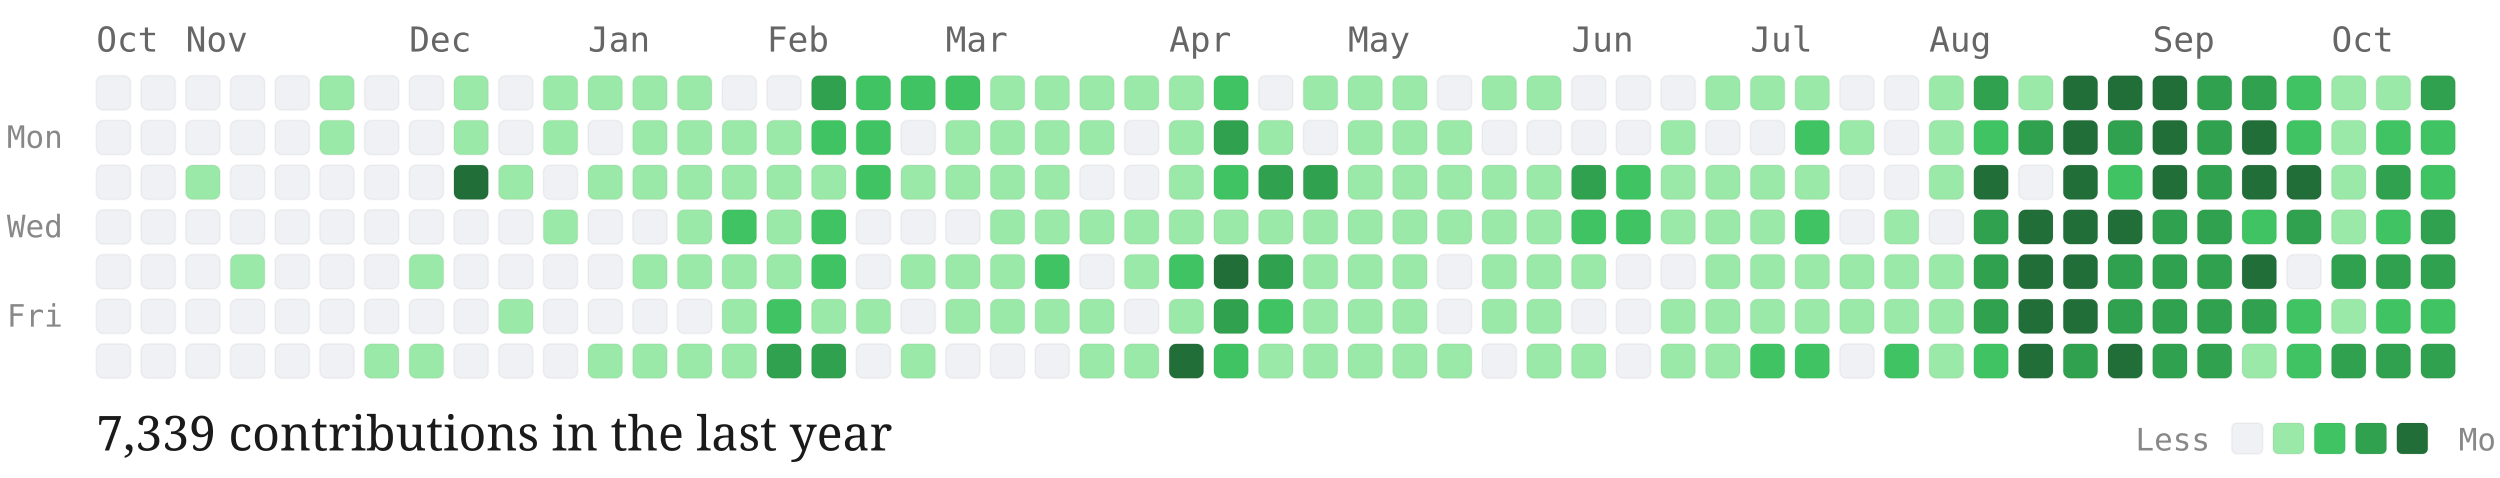
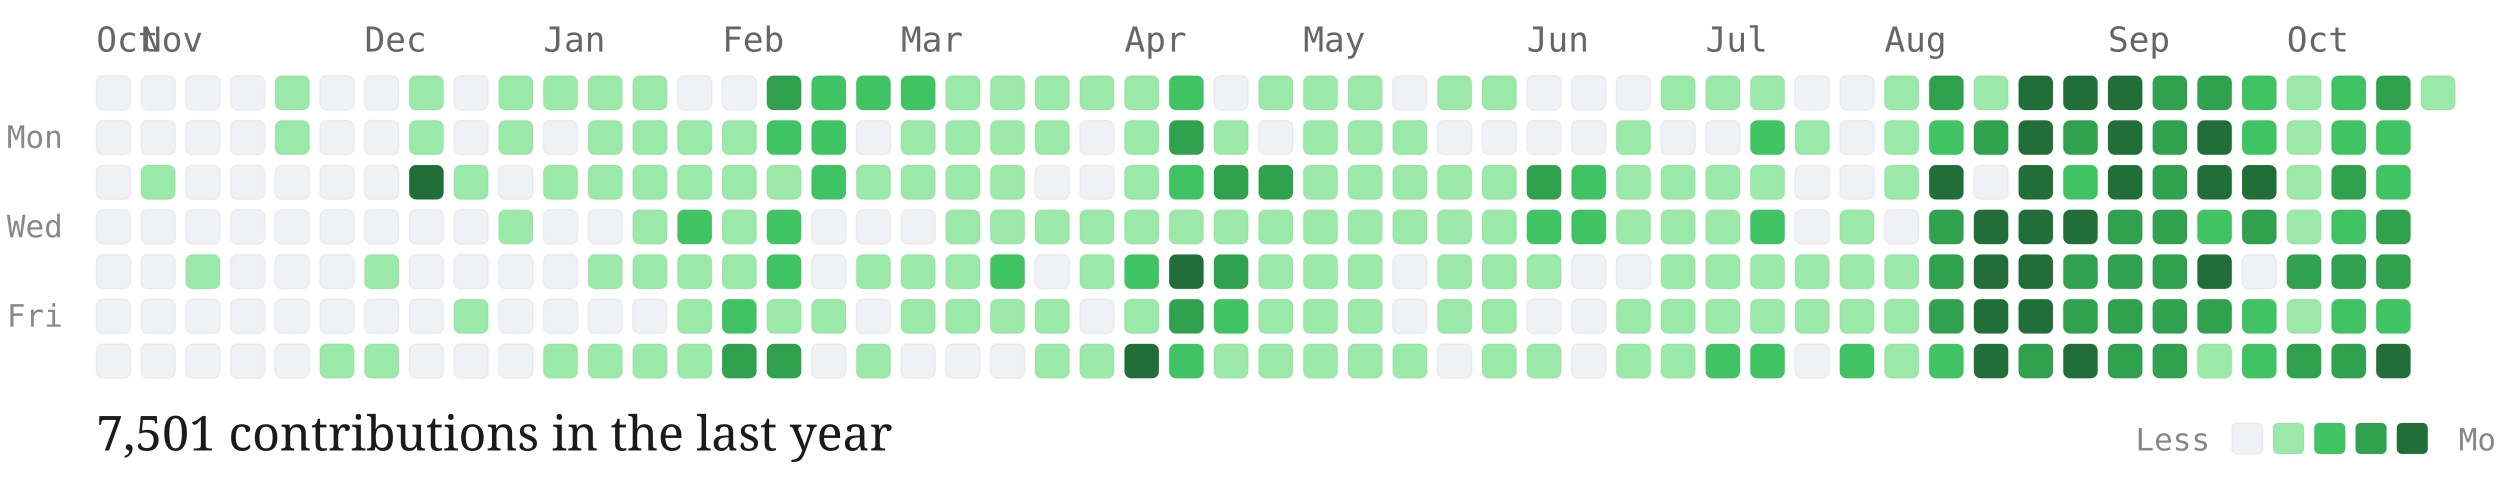
<svg xmlns="http://www.w3.org/2000/svg" viewBox="0 0 727 139" width="100%" height="auto" class="github-chart">
  <style>
  .month-label { font-family: "Source Code Pro", monospace; font-size: 10px; fill: #666; }
  .day-label { font-family: "Source Code Pro", monospace; font-size: 9px; fill: #888; }
  .stat-label { font-family: "EB Garamond", serif; font-size: 14px; fill: #1a1a1a; }
  .legend-label { font-family: "Source Code Pro", monospace; font-size: 9px; fill: #888; }
  .day-cell { rx: 2px; ry: 2px; stroke: rgba(0,0,0,0.04); stroke-width: 0.5px; transition: opacity 0.15s ease; }
  .day-cell:hover { opacity: 0.8; stroke: #1a1a1a; stroke-width: 1px; }
</style>
  <text x="2" y="43" class="day-label">Mon</text>
  <text x="2" y="69" class="day-label">Wed</text>
  <text x="2" y="95" class="day-label">Fri</text>
  <text x="28" y="15" class="month-label">Oct</text>
  <rect class="day-cell" x="28" y="22" width="10" height="10" fill="#eff1f5">
    </rect>
  <rect class="day-cell" x="28" y="35" width="10" height="10" fill="#eff1f5">
    </rect>
  <rect class="day-cell" x="28" y="48" width="10" height="10" fill="#eff1f5">
    </rect>
  <rect class="day-cell" x="28" y="61" width="10" height="10" fill="#eff1f5">
    </rect>
  <rect class="day-cell" x="28" y="74" width="10" height="10" fill="#eff1f5">
    </rect>
  <rect class="day-cell" x="28" y="87" width="10" height="10" fill="#eff1f5">
    </rect>
  <rect class="day-cell" x="28" y="100" width="10" height="10" fill="#eff1f5">
    </rect>
+   <text x="41" y="15" class="month-label">Nov</text>
  <rect class="day-cell" x="41" y="22" width="10" height="10" fill="#eff1f5">
    </rect>
  <rect class="day-cell" x="41" y="35" width="10" height="10" fill="#eff1f5">
    </rect>
-   <rect class="day-cell" x="41" y="48" width="10" height="10" fill="#eff1f5">
+   <rect class="day-cell" x="41" y="48" width="10" height="10" fill="#9be9a8">
    </rect>
  <rect class="day-cell" x="41" y="61" width="10" height="10" fill="#eff1f5">
    </rect>
  <rect class="day-cell" x="41" y="74" width="10" height="10" fill="#eff1f5">
    </rect>
  <rect class="day-cell" x="41" y="87" width="10" height="10" fill="#eff1f5">
    </rect>
  <rect class="day-cell" x="41" y="100" width="10" height="10" fill="#eff1f5">
    </rect>
-   <text x="54" y="15" class="month-label">Nov</text>
  <rect class="day-cell" x="54" y="22" width="10" height="10" fill="#eff1f5">
    </rect>
  <rect class="day-cell" x="54" y="35" width="10" height="10" fill="#eff1f5">
    </rect>
-   <rect class="day-cell" x="54" y="48" width="10" height="10" fill="#9be9a8">
+   <rect class="day-cell" x="54" y="48" width="10" height="10" fill="#eff1f5">
    </rect>
  <rect class="day-cell" x="54" y="61" width="10" height="10" fill="#eff1f5">
    </rect>
-   <rect class="day-cell" x="54" y="74" width="10" height="10" fill="#eff1f5">
+   <rect class="day-cell" x="54" y="74" width="10" height="10" fill="#9be9a8">
    </rect>
  <rect class="day-cell" x="54" y="87" width="10" height="10" fill="#eff1f5">
    </rect>
  <rect class="day-cell" x="54" y="100" width="10" height="10" fill="#eff1f5">
    </rect>
  <rect class="day-cell" x="67" y="22" width="10" height="10" fill="#eff1f5">
    </rect>
  <rect class="day-cell" x="67" y="35" width="10" height="10" fill="#eff1f5">
    </rect>
  <rect class="day-cell" x="67" y="48" width="10" height="10" fill="#eff1f5">
    </rect>
  <rect class="day-cell" x="67" y="61" width="10" height="10" fill="#eff1f5">
    </rect>
-   <rect class="day-cell" x="67" y="74" width="10" height="10" fill="#9be9a8">
+   <rect class="day-cell" x="67" y="74" width="10" height="10" fill="#eff1f5">
    </rect>
  <rect class="day-cell" x="67" y="87" width="10" height="10" fill="#eff1f5">
    </rect>
  <rect class="day-cell" x="67" y="100" width="10" height="10" fill="#eff1f5">
    </rect>
-   <rect class="day-cell" x="80" y="22" width="10" height="10" fill="#eff1f5">
-     </rect>
-   <rect class="day-cell" x="80" y="35" width="10" height="10" fill="#eff1f5">
+   <rect class="day-cell" x="80" y="22" width="10" height="10" fill="#9be9a8">
+     </rect>
+   <rect class="day-cell" x="80" y="35" width="10" height="10" fill="#9be9a8">
    </rect>
  <rect class="day-cell" x="80" y="48" width="10" height="10" fill="#eff1f5">
    </rect>
  <rect class="day-cell" x="80" y="61" width="10" height="10" fill="#eff1f5">
    </rect>
  <rect class="day-cell" x="80" y="74" width="10" height="10" fill="#eff1f5">
    </rect>
  <rect class="day-cell" x="80" y="87" width="10" height="10" fill="#eff1f5">
    </rect>
  <rect class="day-cell" x="80" y="100" width="10" height="10" fill="#eff1f5">
    </rect>
-   <rect class="day-cell" x="93" y="22" width="10" height="10" fill="#9be9a8">
-     </rect>
-   <rect class="day-cell" x="93" y="35" width="10" height="10" fill="#9be9a8">
+   <rect class="day-cell" x="93" y="22" width="10" height="10" fill="#eff1f5">
+     </rect>
+   <rect class="day-cell" x="93" y="35" width="10" height="10" fill="#eff1f5">
    </rect>
  <rect class="day-cell" x="93" y="48" width="10" height="10" fill="#eff1f5">
    </rect>
  <rect class="day-cell" x="93" y="61" width="10" height="10" fill="#eff1f5">
    </rect>
  <rect class="day-cell" x="93" y="74" width="10" height="10" fill="#eff1f5">
    </rect>
  <rect class="day-cell" x="93" y="87" width="10" height="10" fill="#eff1f5">
    </rect>
-   <rect class="day-cell" x="93" y="100" width="10" height="10" fill="#eff1f5">
-     </rect>
+   <rect class="day-cell" x="93" y="100" width="10" height="10" fill="#9be9a8">
+     </rect>
+   <text x="106" y="15" class="month-label">Dec</text>
  <rect class="day-cell" x="106" y="22" width="10" height="10" fill="#eff1f5">
    </rect>
  <rect class="day-cell" x="106" y="35" width="10" height="10" fill="#eff1f5">
    </rect>
  <rect class="day-cell" x="106" y="48" width="10" height="10" fill="#eff1f5">
    </rect>
  <rect class="day-cell" x="106" y="61" width="10" height="10" fill="#eff1f5">
    </rect>
-   <rect class="day-cell" x="106" y="74" width="10" height="10" fill="#eff1f5">
+   <rect class="day-cell" x="106" y="74" width="10" height="10" fill="#9be9a8">
    </rect>
  <rect class="day-cell" x="106" y="87" width="10" height="10" fill="#eff1f5">
    </rect>
  <rect class="day-cell" x="106" y="100" width="10" height="10" fill="#9be9a8">
    </rect>
-   <text x="119" y="15" class="month-label">Dec</text>
-   <rect class="day-cell" x="119" y="22" width="10" height="10" fill="#eff1f5">
-     </rect>
-   <rect class="day-cell" x="119" y="35" width="10" height="10" fill="#eff1f5">
-     </rect>
-   <rect class="day-cell" x="119" y="48" width="10" height="10" fill="#eff1f5">
+   <rect class="day-cell" x="119" y="22" width="10" height="10" fill="#9be9a8">
+     </rect>
+   <rect class="day-cell" x="119" y="35" width="10" height="10" fill="#9be9a8">
+     </rect>
+   <rect class="day-cell" x="119" y="48" width="10" height="10" fill="#216e39">
    </rect>
  <rect class="day-cell" x="119" y="61" width="10" height="10" fill="#eff1f5">
    </rect>
-   <rect class="day-cell" x="119" y="74" width="10" height="10" fill="#9be9a8">
+   <rect class="day-cell" x="119" y="74" width="10" height="10" fill="#eff1f5">
    </rect>
  <rect class="day-cell" x="119" y="87" width="10" height="10" fill="#eff1f5">
    </rect>
-   <rect class="day-cell" x="119" y="100" width="10" height="10" fill="#9be9a8">
-     </rect>
-   <rect class="day-cell" x="132" y="22" width="10" height="10" fill="#9be9a8">
-     </rect>
-   <rect class="day-cell" x="132" y="35" width="10" height="10" fill="#9be9a8">
-     </rect>
-   <rect class="day-cell" x="132" y="48" width="10" height="10" fill="#216e39">
+   <rect class="day-cell" x="119" y="100" width="10" height="10" fill="#eff1f5">
+     </rect>
+   <rect class="day-cell" x="132" y="22" width="10" height="10" fill="#eff1f5">
+     </rect>
+   <rect class="day-cell" x="132" y="35" width="10" height="10" fill="#eff1f5">
+     </rect>
+   <rect class="day-cell" x="132" y="48" width="10" height="10" fill="#9be9a8">
    </rect>
  <rect class="day-cell" x="132" y="61" width="10" height="10" fill="#eff1f5">
    </rect>
  <rect class="day-cell" x="132" y="74" width="10" height="10" fill="#eff1f5">
    </rect>
-   <rect class="day-cell" x="132" y="87" width="10" height="10" fill="#eff1f5">
+   <rect class="day-cell" x="132" y="87" width="10" height="10" fill="#9be9a8">
    </rect>
  <rect class="day-cell" x="132" y="100" width="10" height="10" fill="#eff1f5">
    </rect>
-   <rect class="day-cell" x="145" y="22" width="10" height="10" fill="#eff1f5">
-     </rect>
-   <rect class="day-cell" x="145" y="35" width="10" height="10" fill="#eff1f5">
-     </rect>
-   <rect class="day-cell" x="145" y="48" width="10" height="10" fill="#9be9a8">
-     </rect>
-   <rect class="day-cell" x="145" y="61" width="10" height="10" fill="#eff1f5">
+   <rect class="day-cell" x="145" y="22" width="10" height="10" fill="#9be9a8">
+     </rect>
+   <rect class="day-cell" x="145" y="35" width="10" height="10" fill="#9be9a8">
+     </rect>
+   <rect class="day-cell" x="145" y="48" width="10" height="10" fill="#eff1f5">
+     </rect>
+   <rect class="day-cell" x="145" y="61" width="10" height="10" fill="#9be9a8">
    </rect>
  <rect class="day-cell" x="145" y="74" width="10" height="10" fill="#eff1f5">
    </rect>
-   <rect class="day-cell" x="145" y="87" width="10" height="10" fill="#9be9a8">
+   <rect class="day-cell" x="145" y="87" width="10" height="10" fill="#eff1f5">
    </rect>
  <rect class="day-cell" x="145" y="100" width="10" height="10" fill="#eff1f5">
    </rect>
+   <text x="158" y="15" class="month-label">Jan</text>
  <rect class="day-cell" x="158" y="22" width="10" height="10" fill="#9be9a8">
    </rect>
-   <rect class="day-cell" x="158" y="35" width="10" height="10" fill="#9be9a8">
-     </rect>
-   <rect class="day-cell" x="158" y="48" width="10" height="10" fill="#eff1f5">
-     </rect>
-   <rect class="day-cell" x="158" y="61" width="10" height="10" fill="#9be9a8">
+   <rect class="day-cell" x="158" y="35" width="10" height="10" fill="#eff1f5">
+     </rect>
+   <rect class="day-cell" x="158" y="48" width="10" height="10" fill="#9be9a8">
+     </rect>
+   <rect class="day-cell" x="158" y="61" width="10" height="10" fill="#eff1f5">
    </rect>
  <rect class="day-cell" x="158" y="74" width="10" height="10" fill="#eff1f5">
    </rect>
  <rect class="day-cell" x="158" y="87" width="10" height="10" fill="#eff1f5">
    </rect>
-   <rect class="day-cell" x="158" y="100" width="10" height="10" fill="#eff1f5">
-     </rect>
-   <text x="171" y="15" class="month-label">Jan</text>
+   <rect class="day-cell" x="158" y="100" width="10" height="10" fill="#9be9a8">
+     </rect>
  <rect class="day-cell" x="171" y="22" width="10" height="10" fill="#9be9a8">
    </rect>
-   <rect class="day-cell" x="171" y="35" width="10" height="10" fill="#eff1f5">
+   <rect class="day-cell" x="171" y="35" width="10" height="10" fill="#9be9a8">
    </rect>
  <rect class="day-cell" x="171" y="48" width="10" height="10" fill="#9be9a8">
    </rect>
  <rect class="day-cell" x="171" y="61" width="10" height="10" fill="#eff1f5">
    </rect>
-   <rect class="day-cell" x="171" y="74" width="10" height="10" fill="#eff1f5">
+   <rect class="day-cell" x="171" y="74" width="10" height="10" fill="#9be9a8">
    </rect>
  <rect class="day-cell" x="171" y="87" width="10" height="10" fill="#eff1f5">
    </rect>
  <rect class="day-cell" x="171" y="100" width="10" height="10" fill="#9be9a8">
    </rect>
  <rect class="day-cell" x="184" y="22" width="10" height="10" fill="#9be9a8">
    </rect>
  <rect class="day-cell" x="184" y="35" width="10" height="10" fill="#9be9a8">
    </rect>
  <rect class="day-cell" x="184" y="48" width="10" height="10" fill="#9be9a8">
    </rect>
-   <rect class="day-cell" x="184" y="61" width="10" height="10" fill="#eff1f5">
+   <rect class="day-cell" x="184" y="61" width="10" height="10" fill="#9be9a8">
    </rect>
  <rect class="day-cell" x="184" y="74" width="10" height="10" fill="#9be9a8">
    </rect>
  <rect class="day-cell" x="184" y="87" width="10" height="10" fill="#eff1f5">
    </rect>
  <rect class="day-cell" x="184" y="100" width="10" height="10" fill="#9be9a8">
    </rect>
-   <rect class="day-cell" x="197" y="22" width="10" height="10" fill="#9be9a8">
+   <rect class="day-cell" x="197" y="22" width="10" height="10" fill="#eff1f5">
    </rect>
  <rect class="day-cell" x="197" y="35" width="10" height="10" fill="#9be9a8">
    </rect>
  <rect class="day-cell" x="197" y="48" width="10" height="10" fill="#9be9a8">
    </rect>
-   <rect class="day-cell" x="197" y="61" width="10" height="10" fill="#9be9a8">
+   <rect class="day-cell" x="197" y="61" width="10" height="10" fill="#40c463">
    </rect>
  <rect class="day-cell" x="197" y="74" width="10" height="10" fill="#9be9a8">
    </rect>
-   <rect class="day-cell" x="197" y="87" width="10" height="10" fill="#eff1f5">
+   <rect class="day-cell" x="197" y="87" width="10" height="10" fill="#9be9a8">
    </rect>
  <rect class="day-cell" x="197" y="100" width="10" height="10" fill="#9be9a8">
    </rect>
+   <text x="210" y="15" class="month-label">Feb</text>
  <rect class="day-cell" x="210" y="22" width="10" height="10" fill="#eff1f5">
    </rect>
  <rect class="day-cell" x="210" y="35" width="10" height="10" fill="#9be9a8">
    </rect>
  <rect class="day-cell" x="210" y="48" width="10" height="10" fill="#9be9a8">
    </rect>
-   <rect class="day-cell" x="210" y="61" width="10" height="10" fill="#40c463">
+   <rect class="day-cell" x="210" y="61" width="10" height="10" fill="#9be9a8">
    </rect>
  <rect class="day-cell" x="210" y="74" width="10" height="10" fill="#9be9a8">
    </rect>
-   <rect class="day-cell" x="210" y="87" width="10" height="10" fill="#9be9a8">
-     </rect>
-   <rect class="day-cell" x="210" y="100" width="10" height="10" fill="#9be9a8">
-     </rect>
-   <text x="223" y="15" class="month-label">Feb</text>
-   <rect class="day-cell" x="223" y="22" width="10" height="10" fill="#eff1f5">
-     </rect>
-   <rect class="day-cell" x="223" y="35" width="10" height="10" fill="#9be9a8">
+   <rect class="day-cell" x="210" y="87" width="10" height="10" fill="#40c463">
+     </rect>
+   <rect class="day-cell" x="210" y="100" width="10" height="10" fill="#30a14e">
+     </rect>
+   <rect class="day-cell" x="223" y="22" width="10" height="10" fill="#30a14e">
+     </rect>
+   <rect class="day-cell" x="223" y="35" width="10" height="10" fill="#40c463">
    </rect>
  <rect class="day-cell" x="223" y="48" width="10" height="10" fill="#9be9a8">
    </rect>
-   <rect class="day-cell" x="223" y="61" width="10" height="10" fill="#9be9a8">
-     </rect>
-   <rect class="day-cell" x="223" y="74" width="10" height="10" fill="#9be9a8">
-     </rect>
-   <rect class="day-cell" x="223" y="87" width="10" height="10" fill="#40c463">
+   <rect class="day-cell" x="223" y="61" width="10" height="10" fill="#40c463">
+     </rect>
+   <rect class="day-cell" x="223" y="74" width="10" height="10" fill="#40c463">
+     </rect>
+   <rect class="day-cell" x="223" y="87" width="10" height="10" fill="#9be9a8">
    </rect>
  <rect class="day-cell" x="223" y="100" width="10" height="10" fill="#30a14e">
    </rect>
-   <rect class="day-cell" x="236" y="22" width="10" height="10" fill="#30a14e">
+   <rect class="day-cell" x="236" y="22" width="10" height="10" fill="#40c463">
    </rect>
  <rect class="day-cell" x="236" y="35" width="10" height="10" fill="#40c463">
    </rect>
-   <rect class="day-cell" x="236" y="48" width="10" height="10" fill="#9be9a8">
-     </rect>
-   <rect class="day-cell" x="236" y="61" width="10" height="10" fill="#40c463">
-     </rect>
-   <rect class="day-cell" x="236" y="74" width="10" height="10" fill="#40c463">
+   <rect class="day-cell" x="236" y="48" width="10" height="10" fill="#40c463">
+     </rect>
+   <rect class="day-cell" x="236" y="61" width="10" height="10" fill="#eff1f5">
+     </rect>
+   <rect class="day-cell" x="236" y="74" width="10" height="10" fill="#eff1f5">
    </rect>
  <rect class="day-cell" x="236" y="87" width="10" height="10" fill="#9be9a8">
    </rect>
-   <rect class="day-cell" x="236" y="100" width="10" height="10" fill="#30a14e">
+   <rect class="day-cell" x="236" y="100" width="10" height="10" fill="#eff1f5">
    </rect>
  <rect class="day-cell" x="249" y="22" width="10" height="10" fill="#40c463">
    </rect>
-   <rect class="day-cell" x="249" y="35" width="10" height="10" fill="#40c463">
-     </rect>
-   <rect class="day-cell" x="249" y="48" width="10" height="10" fill="#40c463">
+   <rect class="day-cell" x="249" y="35" width="10" height="10" fill="#eff1f5">
+     </rect>
+   <rect class="day-cell" x="249" y="48" width="10" height="10" fill="#9be9a8">
    </rect>
  <rect class="day-cell" x="249" y="61" width="10" height="10" fill="#eff1f5">
    </rect>
-   <rect class="day-cell" x="249" y="74" width="10" height="10" fill="#eff1f5">
-     </rect>
-   <rect class="day-cell" x="249" y="87" width="10" height="10" fill="#9be9a8">
-     </rect>
-   <rect class="day-cell" x="249" y="100" width="10" height="10" fill="#eff1f5">
-     </rect>
+   <rect class="day-cell" x="249" y="74" width="10" height="10" fill="#9be9a8">
+     </rect>
+   <rect class="day-cell" x="249" y="87" width="10" height="10" fill="#eff1f5">
+     </rect>
+   <rect class="day-cell" x="249" y="100" width="10" height="10" fill="#9be9a8">
+     </rect>
+   <text x="262" y="15" class="month-label">Mar</text>
  <rect class="day-cell" x="262" y="22" width="10" height="10" fill="#40c463">
    </rect>
-   <rect class="day-cell" x="262" y="35" width="10" height="10" fill="#eff1f5">
+   <rect class="day-cell" x="262" y="35" width="10" height="10" fill="#9be9a8">
    </rect>
  <rect class="day-cell" x="262" y="48" width="10" height="10" fill="#9be9a8">
    </rect>
  <rect class="day-cell" x="262" y="61" width="10" height="10" fill="#eff1f5">
    </rect>
  <rect class="day-cell" x="262" y="74" width="10" height="10" fill="#9be9a8">
    </rect>
-   <rect class="day-cell" x="262" y="87" width="10" height="10" fill="#eff1f5">
-     </rect>
-   <rect class="day-cell" x="262" y="100" width="10" height="10" fill="#9be9a8">
-     </rect>
-   <text x="275" y="15" class="month-label">Mar</text>
-   <rect class="day-cell" x="275" y="22" width="10" height="10" fill="#40c463">
+   <rect class="day-cell" x="262" y="87" width="10" height="10" fill="#9be9a8">
+     </rect>
+   <rect class="day-cell" x="262" y="100" width="10" height="10" fill="#eff1f5">
+     </rect>
+   <rect class="day-cell" x="275" y="22" width="10" height="10" fill="#9be9a8">
    </rect>
  <rect class="day-cell" x="275" y="35" width="10" height="10" fill="#9be9a8">
    </rect>
  <rect class="day-cell" x="275" y="48" width="10" height="10" fill="#9be9a8">
    </rect>
-   <rect class="day-cell" x="275" y="61" width="10" height="10" fill="#eff1f5">
+   <rect class="day-cell" x="275" y="61" width="10" height="10" fill="#9be9a8">
    </rect>
  <rect class="day-cell" x="275" y="74" width="10" height="10" fill="#9be9a8">
    </rect>
  <rect class="day-cell" x="275" y="87" width="10" height="10" fill="#9be9a8">
    </rect>
  <rect class="day-cell" x="275" y="100" width="10" height="10" fill="#eff1f5">
    </rect>
  <rect class="day-cell" x="288" y="22" width="10" height="10" fill="#9be9a8">
    </rect>
  <rect class="day-cell" x="288" y="35" width="10" height="10" fill="#9be9a8">
    </rect>
  <rect class="day-cell" x="288" y="48" width="10" height="10" fill="#9be9a8">
    </rect>
  <rect class="day-cell" x="288" y="61" width="10" height="10" fill="#9be9a8">
    </rect>
-   <rect class="day-cell" x="288" y="74" width="10" height="10" fill="#9be9a8">
+   <rect class="day-cell" x="288" y="74" width="10" height="10" fill="#40c463">
    </rect>
  <rect class="day-cell" x="288" y="87" width="10" height="10" fill="#9be9a8">
    </rect>
  <rect class="day-cell" x="288" y="100" width="10" height="10" fill="#eff1f5">
    </rect>
  <rect class="day-cell" x="301" y="22" width="10" height="10" fill="#9be9a8">
    </rect>
  <rect class="day-cell" x="301" y="35" width="10" height="10" fill="#9be9a8">
    </rect>
-   <rect class="day-cell" x="301" y="48" width="10" height="10" fill="#9be9a8">
+   <rect class="day-cell" x="301" y="48" width="10" height="10" fill="#eff1f5">
    </rect>
  <rect class="day-cell" x="301" y="61" width="10" height="10" fill="#9be9a8">
    </rect>
-   <rect class="day-cell" x="301" y="74" width="10" height="10" fill="#40c463">
+   <rect class="day-cell" x="301" y="74" width="10" height="10" fill="#eff1f5">
    </rect>
  <rect class="day-cell" x="301" y="87" width="10" height="10" fill="#9be9a8">
    </rect>
-   <rect class="day-cell" x="301" y="100" width="10" height="10" fill="#eff1f5">
+   <rect class="day-cell" x="301" y="100" width="10" height="10" fill="#9be9a8">
    </rect>
  <rect class="day-cell" x="314" y="22" width="10" height="10" fill="#9be9a8">
    </rect>
-   <rect class="day-cell" x="314" y="35" width="10" height="10" fill="#9be9a8">
+   <rect class="day-cell" x="314" y="35" width="10" height="10" fill="#eff1f5">
    </rect>
  <rect class="day-cell" x="314" y="48" width="10" height="10" fill="#eff1f5">
    </rect>
  <rect class="day-cell" x="314" y="61" width="10" height="10" fill="#9be9a8">
    </rect>
-   <rect class="day-cell" x="314" y="74" width="10" height="10" fill="#eff1f5">
-     </rect>
-   <rect class="day-cell" x="314" y="87" width="10" height="10" fill="#9be9a8">
+   <rect class="day-cell" x="314" y="74" width="10" height="10" fill="#9be9a8">
+     </rect>
+   <rect class="day-cell" x="314" y="87" width="10" height="10" fill="#eff1f5">
    </rect>
  <rect class="day-cell" x="314" y="100" width="10" height="10" fill="#9be9a8">
    </rect>
+   <text x="327" y="15" class="month-label">Apr</text>
  <rect class="day-cell" x="327" y="22" width="10" height="10" fill="#9be9a8">
    </rect>
-   <rect class="day-cell" x="327" y="35" width="10" height="10" fill="#eff1f5">
-     </rect>
-   <rect class="day-cell" x="327" y="48" width="10" height="10" fill="#eff1f5">
+   <rect class="day-cell" x="327" y="35" width="10" height="10" fill="#9be9a8">
+     </rect>
+   <rect class="day-cell" x="327" y="48" width="10" height="10" fill="#9be9a8">
    </rect>
  <rect class="day-cell" x="327" y="61" width="10" height="10" fill="#9be9a8">
    </rect>
-   <rect class="day-cell" x="327" y="74" width="10" height="10" fill="#9be9a8">
-     </rect>
-   <rect class="day-cell" x="327" y="87" width="10" height="10" fill="#eff1f5">
-     </rect>
-   <rect class="day-cell" x="327" y="100" width="10" height="10" fill="#9be9a8">
-     </rect>
-   <text x="340" y="15" class="month-label">Apr</text>
-   <rect class="day-cell" x="340" y="22" width="10" height="10" fill="#9be9a8">
-     </rect>
-   <rect class="day-cell" x="340" y="35" width="10" height="10" fill="#9be9a8">
-     </rect>
-   <rect class="day-cell" x="340" y="48" width="10" height="10" fill="#9be9a8">
+   <rect class="day-cell" x="327" y="74" width="10" height="10" fill="#40c463">
+     </rect>
+   <rect class="day-cell" x="327" y="87" width="10" height="10" fill="#9be9a8">
+     </rect>
+   <rect class="day-cell" x="327" y="100" width="10" height="10" fill="#216e39">
+     </rect>
+   <rect class="day-cell" x="340" y="22" width="10" height="10" fill="#40c463">
+     </rect>
+   <rect class="day-cell" x="340" y="35" width="10" height="10" fill="#30a14e">
+     </rect>
+   <rect class="day-cell" x="340" y="48" width="10" height="10" fill="#40c463">
    </rect>
  <rect class="day-cell" x="340" y="61" width="10" height="10" fill="#9be9a8">
    </rect>
-   <rect class="day-cell" x="340" y="74" width="10" height="10" fill="#40c463">
-     </rect>
-   <rect class="day-cell" x="340" y="87" width="10" height="10" fill="#9be9a8">
-     </rect>
-   <rect class="day-cell" x="340" y="100" width="10" height="10" fill="#216e39">
-     </rect>
-   <rect class="day-cell" x="353" y="22" width="10" height="10" fill="#40c463">
-     </rect>
-   <rect class="day-cell" x="353" y="35" width="10" height="10" fill="#30a14e">
-     </rect>
-   <rect class="day-cell" x="353" y="48" width="10" height="10" fill="#40c463">
+   <rect class="day-cell" x="340" y="74" width="10" height="10" fill="#216e39">
+     </rect>
+   <rect class="day-cell" x="340" y="87" width="10" height="10" fill="#30a14e">
+     </rect>
+   <rect class="day-cell" x="340" y="100" width="10" height="10" fill="#40c463">
+     </rect>
+   <rect class="day-cell" x="353" y="22" width="10" height="10" fill="#eff1f5">
+     </rect>
+   <rect class="day-cell" x="353" y="35" width="10" height="10" fill="#9be9a8">
+     </rect>
+   <rect class="day-cell" x="353" y="48" width="10" height="10" fill="#30a14e">
    </rect>
  <rect class="day-cell" x="353" y="61" width="10" height="10" fill="#9be9a8">
    </rect>
-   <rect class="day-cell" x="353" y="74" width="10" height="10" fill="#216e39">
-     </rect>
-   <rect class="day-cell" x="353" y="87" width="10" height="10" fill="#30a14e">
-     </rect>
-   <rect class="day-cell" x="353" y="100" width="10" height="10" fill="#40c463">
-     </rect>
-   <rect class="day-cell" x="366" y="22" width="10" height="10" fill="#eff1f5">
-     </rect>
-   <rect class="day-cell" x="366" y="35" width="10" height="10" fill="#9be9a8">
+   <rect class="day-cell" x="353" y="74" width="10" height="10" fill="#30a14e">
+     </rect>
+   <rect class="day-cell" x="353" y="87" width="10" height="10" fill="#40c463">
+     </rect>
+   <rect class="day-cell" x="353" y="100" width="10" height="10" fill="#9be9a8">
+     </rect>
+   <rect class="day-cell" x="366" y="22" width="10" height="10" fill="#9be9a8">
+     </rect>
+   <rect class="day-cell" x="366" y="35" width="10" height="10" fill="#eff1f5">
    </rect>
  <rect class="day-cell" x="366" y="48" width="10" height="10" fill="#30a14e">
    </rect>
  <rect class="day-cell" x="366" y="61" width="10" height="10" fill="#9be9a8">
    </rect>
-   <rect class="day-cell" x="366" y="74" width="10" height="10" fill="#30a14e">
-     </rect>
-   <rect class="day-cell" x="366" y="87" width="10" height="10" fill="#40c463">
+   <rect class="day-cell" x="366" y="74" width="10" height="10" fill="#9be9a8">
+     </rect>
+   <rect class="day-cell" x="366" y="87" width="10" height="10" fill="#9be9a8">
    </rect>
  <rect class="day-cell" x="366" y="100" width="10" height="10" fill="#9be9a8">
    </rect>
+   <text x="379" y="15" class="month-label">May</text>
  <rect class="day-cell" x="379" y="22" width="10" height="10" fill="#9be9a8">
    </rect>
-   <rect class="day-cell" x="379" y="35" width="10" height="10" fill="#eff1f5">
-     </rect>
-   <rect class="day-cell" x="379" y="48" width="10" height="10" fill="#30a14e">
+   <rect class="day-cell" x="379" y="35" width="10" height="10" fill="#9be9a8">
+     </rect>
+   <rect class="day-cell" x="379" y="48" width="10" height="10" fill="#9be9a8">
    </rect>
  <rect class="day-cell" x="379" y="61" width="10" height="10" fill="#9be9a8">
    </rect>
  <rect class="day-cell" x="379" y="74" width="10" height="10" fill="#9be9a8">
    </rect>
  <rect class="day-cell" x="379" y="87" width="10" height="10" fill="#9be9a8">
    </rect>
  <rect class="day-cell" x="379" y="100" width="10" height="10" fill="#9be9a8">
    </rect>
-   <text x="392" y="15" class="month-label">May</text>
  <rect class="day-cell" x="392" y="22" width="10" height="10" fill="#9be9a8">
    </rect>
  <rect class="day-cell" x="392" y="35" width="10" height="10" fill="#9be9a8">
    </rect>
  <rect class="day-cell" x="392" y="48" width="10" height="10" fill="#9be9a8">
    </rect>
  <rect class="day-cell" x="392" y="61" width="10" height="10" fill="#9be9a8">
    </rect>
  <rect class="day-cell" x="392" y="74" width="10" height="10" fill="#9be9a8">
    </rect>
  <rect class="day-cell" x="392" y="87" width="10" height="10" fill="#9be9a8">
    </rect>
  <rect class="day-cell" x="392" y="100" width="10" height="10" fill="#9be9a8">
    </rect>
-   <rect class="day-cell" x="405" y="22" width="10" height="10" fill="#9be9a8">
+   <rect class="day-cell" x="405" y="22" width="10" height="10" fill="#eff1f5">
    </rect>
  <rect class="day-cell" x="405" y="35" width="10" height="10" fill="#9be9a8">
    </rect>
  <rect class="day-cell" x="405" y="48" width="10" height="10" fill="#9be9a8">
    </rect>
  <rect class="day-cell" x="405" y="61" width="10" height="10" fill="#9be9a8">
    </rect>
-   <rect class="day-cell" x="405" y="74" width="10" height="10" fill="#9be9a8">
-     </rect>
-   <rect class="day-cell" x="405" y="87" width="10" height="10" fill="#9be9a8">
+   <rect class="day-cell" x="405" y="74" width="10" height="10" fill="#eff1f5">
+     </rect>
+   <rect class="day-cell" x="405" y="87" width="10" height="10" fill="#eff1f5">
    </rect>
  <rect class="day-cell" x="405" y="100" width="10" height="10" fill="#9be9a8">
    </rect>
-   <rect class="day-cell" x="418" y="22" width="10" height="10" fill="#eff1f5">
-     </rect>
-   <rect class="day-cell" x="418" y="35" width="10" height="10" fill="#9be9a8">
+   <rect class="day-cell" x="418" y="22" width="10" height="10" fill="#9be9a8">
+     </rect>
+   <rect class="day-cell" x="418" y="35" width="10" height="10" fill="#eff1f5">
    </rect>
  <rect class="day-cell" x="418" y="48" width="10" height="10" fill="#9be9a8">
    </rect>
  <rect class="day-cell" x="418" y="61" width="10" height="10" fill="#9be9a8">
    </rect>
-   <rect class="day-cell" x="418" y="74" width="10" height="10" fill="#eff1f5">
-     </rect>
-   <rect class="day-cell" x="418" y="87" width="10" height="10" fill="#eff1f5">
-     </rect>
-   <rect class="day-cell" x="418" y="100" width="10" height="10" fill="#9be9a8">
+   <rect class="day-cell" x="418" y="74" width="10" height="10" fill="#9be9a8">
+     </rect>
+   <rect class="day-cell" x="418" y="87" width="10" height="10" fill="#9be9a8">
+     </rect>
+   <rect class="day-cell" x="418" y="100" width="10" height="10" fill="#eff1f5">
    </rect>
  <rect class="day-cell" x="431" y="22" width="10" height="10" fill="#9be9a8">
    </rect>
  <rect class="day-cell" x="431" y="35" width="10" height="10" fill="#eff1f5">
    </rect>
  <rect class="day-cell" x="431" y="48" width="10" height="10" fill="#9be9a8">
    </rect>
  <rect class="day-cell" x="431" y="61" width="10" height="10" fill="#9be9a8">
    </rect>
  <rect class="day-cell" x="431" y="74" width="10" height="10" fill="#9be9a8">
    </rect>
  <rect class="day-cell" x="431" y="87" width="10" height="10" fill="#9be9a8">
    </rect>
-   <rect class="day-cell" x="431" y="100" width="10" height="10" fill="#eff1f5">
-     </rect>
-   <rect class="day-cell" x="444" y="22" width="10" height="10" fill="#9be9a8">
+   <rect class="day-cell" x="431" y="100" width="10" height="10" fill="#9be9a8">
+     </rect>
+   <text x="444" y="15" class="month-label">Jun</text>
+   <rect class="day-cell" x="444" y="22" width="10" height="10" fill="#eff1f5">
    </rect>
  <rect class="day-cell" x="444" y="35" width="10" height="10" fill="#eff1f5">
    </rect>
-   <rect class="day-cell" x="444" y="48" width="10" height="10" fill="#9be9a8">
-     </rect>
-   <rect class="day-cell" x="444" y="61" width="10" height="10" fill="#9be9a8">
+   <rect class="day-cell" x="444" y="48" width="10" height="10" fill="#30a14e">
+     </rect>
+   <rect class="day-cell" x="444" y="61" width="10" height="10" fill="#40c463">
    </rect>
  <rect class="day-cell" x="444" y="74" width="10" height="10" fill="#9be9a8">
    </rect>
-   <rect class="day-cell" x="444" y="87" width="10" height="10" fill="#9be9a8">
+   <rect class="day-cell" x="444" y="87" width="10" height="10" fill="#eff1f5">
    </rect>
  <rect class="day-cell" x="444" y="100" width="10" height="10" fill="#9be9a8">
    </rect>
-   <text x="457" y="15" class="month-label">Jun</text>
  <rect class="day-cell" x="457" y="22" width="10" height="10" fill="#eff1f5">
    </rect>
  <rect class="day-cell" x="457" y="35" width="10" height="10" fill="#eff1f5">
    </rect>
-   <rect class="day-cell" x="457" y="48" width="10" height="10" fill="#30a14e">
+   <rect class="day-cell" x="457" y="48" width="10" height="10" fill="#40c463">
    </rect>
  <rect class="day-cell" x="457" y="61" width="10" height="10" fill="#40c463">
    </rect>
-   <rect class="day-cell" x="457" y="74" width="10" height="10" fill="#9be9a8">
+   <rect class="day-cell" x="457" y="74" width="10" height="10" fill="#eff1f5">
    </rect>
  <rect class="day-cell" x="457" y="87" width="10" height="10" fill="#eff1f5">
    </rect>
-   <rect class="day-cell" x="457" y="100" width="10" height="10" fill="#9be9a8">
+   <rect class="day-cell" x="457" y="100" width="10" height="10" fill="#eff1f5">
    </rect>
  <rect class="day-cell" x="470" y="22" width="10" height="10" fill="#eff1f5">
    </rect>
-   <rect class="day-cell" x="470" y="35" width="10" height="10" fill="#eff1f5">
-     </rect>
-   <rect class="day-cell" x="470" y="48" width="10" height="10" fill="#40c463">
-     </rect>
-   <rect class="day-cell" x="470" y="61" width="10" height="10" fill="#40c463">
+   <rect class="day-cell" x="470" y="35" width="10" height="10" fill="#9be9a8">
+     </rect>
+   <rect class="day-cell" x="470" y="48" width="10" height="10" fill="#9be9a8">
+     </rect>
+   <rect class="day-cell" x="470" y="61" width="10" height="10" fill="#9be9a8">
    </rect>
  <rect class="day-cell" x="470" y="74" width="10" height="10" fill="#eff1f5">
    </rect>
-   <rect class="day-cell" x="470" y="87" width="10" height="10" fill="#eff1f5">
-     </rect>
-   <rect class="day-cell" x="470" y="100" width="10" height="10" fill="#eff1f5">
-     </rect>
-   <rect class="day-cell" x="483" y="22" width="10" height="10" fill="#eff1f5">
-     </rect>
-   <rect class="day-cell" x="483" y="35" width="10" height="10" fill="#9be9a8">
+   <rect class="day-cell" x="470" y="87" width="10" height="10" fill="#9be9a8">
+     </rect>
+   <rect class="day-cell" x="470" y="100" width="10" height="10" fill="#9be9a8">
+     </rect>
+   <rect class="day-cell" x="483" y="22" width="10" height="10" fill="#9be9a8">
+     </rect>
+   <rect class="day-cell" x="483" y="35" width="10" height="10" fill="#eff1f5">
    </rect>
  <rect class="day-cell" x="483" y="48" width="10" height="10" fill="#9be9a8">
    </rect>
  <rect class="day-cell" x="483" y="61" width="10" height="10" fill="#9be9a8">
    </rect>
-   <rect class="day-cell" x="483" y="74" width="10" height="10" fill="#eff1f5">
+   <rect class="day-cell" x="483" y="74" width="10" height="10" fill="#9be9a8">
    </rect>
  <rect class="day-cell" x="483" y="87" width="10" height="10" fill="#9be9a8">
    </rect>
  <rect class="day-cell" x="483" y="100" width="10" height="10" fill="#9be9a8">
    </rect>
+   <text x="496" y="15" class="month-label">Jul</text>
  <rect class="day-cell" x="496" y="22" width="10" height="10" fill="#9be9a8">
    </rect>
  <rect class="day-cell" x="496" y="35" width="10" height="10" fill="#eff1f5">
    </rect>
  <rect class="day-cell" x="496" y="48" width="10" height="10" fill="#9be9a8">
    </rect>
  <rect class="day-cell" x="496" y="61" width="10" height="10" fill="#9be9a8">
    </rect>
  <rect class="day-cell" x="496" y="74" width="10" height="10" fill="#9be9a8">
    </rect>
  <rect class="day-cell" x="496" y="87" width="10" height="10" fill="#9be9a8">
    </rect>
-   <rect class="day-cell" x="496" y="100" width="10" height="10" fill="#9be9a8">
-     </rect>
-   <text x="509" y="15" class="month-label">Jul</text>
+   <rect class="day-cell" x="496" y="100" width="10" height="10" fill="#40c463">
+     </rect>
  <rect class="day-cell" x="509" y="22" width="10" height="10" fill="#9be9a8">
    </rect>
-   <rect class="day-cell" x="509" y="35" width="10" height="10" fill="#eff1f5">
+   <rect class="day-cell" x="509" y="35" width="10" height="10" fill="#40c463">
    </rect>
  <rect class="day-cell" x="509" y="48" width="10" height="10" fill="#9be9a8">
    </rect>
-   <rect class="day-cell" x="509" y="61" width="10" height="10" fill="#9be9a8">
+   <rect class="day-cell" x="509" y="61" width="10" height="10" fill="#40c463">
    </rect>
  <rect class="day-cell" x="509" y="74" width="10" height="10" fill="#9be9a8">
    </rect>
  <rect class="day-cell" x="509" y="87" width="10" height="10" fill="#9be9a8">
    </rect>
  <rect class="day-cell" x="509" y="100" width="10" height="10" fill="#40c463">
    </rect>
-   <rect class="day-cell" x="522" y="22" width="10" height="10" fill="#9be9a8">
-     </rect>
-   <rect class="day-cell" x="522" y="35" width="10" height="10" fill="#40c463">
-     </rect>
-   <rect class="day-cell" x="522" y="48" width="10" height="10" fill="#9be9a8">
-     </rect>
-   <rect class="day-cell" x="522" y="61" width="10" height="10" fill="#40c463">
+   <rect class="day-cell" x="522" y="22" width="10" height="10" fill="#eff1f5">
+     </rect>
+   <rect class="day-cell" x="522" y="35" width="10" height="10" fill="#9be9a8">
+     </rect>
+   <rect class="day-cell" x="522" y="48" width="10" height="10" fill="#eff1f5">
+     </rect>
+   <rect class="day-cell" x="522" y="61" width="10" height="10" fill="#eff1f5">
    </rect>
  <rect class="day-cell" x="522" y="74" width="10" height="10" fill="#9be9a8">
    </rect>
  <rect class="day-cell" x="522" y="87" width="10" height="10" fill="#9be9a8">
    </rect>
-   <rect class="day-cell" x="522" y="100" width="10" height="10" fill="#40c463">
+   <rect class="day-cell" x="522" y="100" width="10" height="10" fill="#eff1f5">
    </rect>
  <rect class="day-cell" x="535" y="22" width="10" height="10" fill="#eff1f5">
    </rect>
-   <rect class="day-cell" x="535" y="35" width="10" height="10" fill="#9be9a8">
+   <rect class="day-cell" x="535" y="35" width="10" height="10" fill="#eff1f5">
    </rect>
  <rect class="day-cell" x="535" y="48" width="10" height="10" fill="#eff1f5">
    </rect>
-   <rect class="day-cell" x="535" y="61" width="10" height="10" fill="#eff1f5">
+   <rect class="day-cell" x="535" y="61" width="10" height="10" fill="#9be9a8">
    </rect>
  <rect class="day-cell" x="535" y="74" width="10" height="10" fill="#9be9a8">
    </rect>
  <rect class="day-cell" x="535" y="87" width="10" height="10" fill="#9be9a8">
    </rect>
-   <rect class="day-cell" x="535" y="100" width="10" height="10" fill="#eff1f5">
-     </rect>
-   <rect class="day-cell" x="548" y="22" width="10" height="10" fill="#eff1f5">
-     </rect>
-   <rect class="day-cell" x="548" y="35" width="10" height="10" fill="#eff1f5">
-     </rect>
-   <rect class="day-cell" x="548" y="48" width="10" height="10" fill="#eff1f5">
-     </rect>
-   <rect class="day-cell" x="548" y="61" width="10" height="10" fill="#9be9a8">
+   <rect class="day-cell" x="535" y="100" width="10" height="10" fill="#40c463">
+     </rect>
+   <text x="548" y="15" class="month-label">Aug</text>
+   <rect class="day-cell" x="548" y="22" width="10" height="10" fill="#9be9a8">
+     </rect>
+   <rect class="day-cell" x="548" y="35" width="10" height="10" fill="#9be9a8">
+     </rect>
+   <rect class="day-cell" x="548" y="48" width="10" height="10" fill="#9be9a8">
+     </rect>
+   <rect class="day-cell" x="548" y="61" width="10" height="10" fill="#eff1f5">
    </rect>
  <rect class="day-cell" x="548" y="74" width="10" height="10" fill="#9be9a8">
    </rect>
  <rect class="day-cell" x="548" y="87" width="10" height="10" fill="#9be9a8">
    </rect>
-   <rect class="day-cell" x="548" y="100" width="10" height="10" fill="#40c463">
-     </rect>
-   <text x="561" y="15" class="month-label">Aug</text>
-   <rect class="day-cell" x="561" y="22" width="10" height="10" fill="#9be9a8">
-     </rect>
-   <rect class="day-cell" x="561" y="35" width="10" height="10" fill="#9be9a8">
-     </rect>
-   <rect class="day-cell" x="561" y="48" width="10" height="10" fill="#9be9a8">
-     </rect>
-   <rect class="day-cell" x="561" y="61" width="10" height="10" fill="#eff1f5">
-     </rect>
-   <rect class="day-cell" x="561" y="74" width="10" height="10" fill="#9be9a8">
-     </rect>
-   <rect class="day-cell" x="561" y="87" width="10" height="10" fill="#9be9a8">
-     </rect>
-   <rect class="day-cell" x="561" y="100" width="10" height="10" fill="#9be9a8">
-     </rect>
-   <rect class="day-cell" x="574" y="22" width="10" height="10" fill="#30a14e">
-     </rect>
-   <rect class="day-cell" x="574" y="35" width="10" height="10" fill="#40c463">
-     </rect>
-   <rect class="day-cell" x="574" y="48" width="10" height="10" fill="#216e39">
-     </rect>
-   <rect class="day-cell" x="574" y="61" width="10" height="10" fill="#30a14e">
-     </rect>
-   <rect class="day-cell" x="574" y="74" width="10" height="10" fill="#30a14e">
-     </rect>
-   <rect class="day-cell" x="574" y="87" width="10" height="10" fill="#30a14e">
-     </rect>
-   <rect class="day-cell" x="574" y="100" width="10" height="10" fill="#40c463">
-     </rect>
-   <rect class="day-cell" x="587" y="22" width="10" height="10" fill="#9be9a8">
-     </rect>
-   <rect class="day-cell" x="587" y="35" width="10" height="10" fill="#30a14e">
-     </rect>
-   <rect class="day-cell" x="587" y="48" width="10" height="10" fill="#eff1f5">
+   <rect class="day-cell" x="548" y="100" width="10" height="10" fill="#9be9a8">
+     </rect>
+   <rect class="day-cell" x="561" y="22" width="10" height="10" fill="#30a14e">
+     </rect>
+   <rect class="day-cell" x="561" y="35" width="10" height="10" fill="#40c463">
+     </rect>
+   <rect class="day-cell" x="561" y="48" width="10" height="10" fill="#216e39">
+     </rect>
+   <rect class="day-cell" x="561" y="61" width="10" height="10" fill="#30a14e">
+     </rect>
+   <rect class="day-cell" x="561" y="74" width="10" height="10" fill="#30a14e">
+     </rect>
+   <rect class="day-cell" x="561" y="87" width="10" height="10" fill="#30a14e">
+     </rect>
+   <rect class="day-cell" x="561" y="100" width="10" height="10" fill="#40c463">
+     </rect>
+   <rect class="day-cell" x="574" y="22" width="10" height="10" fill="#9be9a8">
+     </rect>
+   <rect class="day-cell" x="574" y="35" width="10" height="10" fill="#30a14e">
+     </rect>
+   <rect class="day-cell" x="574" y="48" width="10" height="10" fill="#eff1f5">
+     </rect>
+   <rect class="day-cell" x="574" y="61" width="10" height="10" fill="#216e39">
+     </rect>
+   <rect class="day-cell" x="574" y="74" width="10" height="10" fill="#216e39">
+     </rect>
+   <rect class="day-cell" x="574" y="87" width="10" height="10" fill="#216e39">
+     </rect>
+   <rect class="day-cell" x="574" y="100" width="10" height="10" fill="#216e39">
+     </rect>
+   <rect class="day-cell" x="587" y="22" width="10" height="10" fill="#216e39">
+     </rect>
+   <rect class="day-cell" x="587" y="35" width="10" height="10" fill="#216e39">
+     </rect>
+   <rect class="day-cell" x="587" y="48" width="10" height="10" fill="#216e39">
    </rect>
  <rect class="day-cell" x="587" y="61" width="10" height="10" fill="#216e39">
    </rect>
  <rect class="day-cell" x="587" y="74" width="10" height="10" fill="#216e39">
    </rect>
  <rect class="day-cell" x="587" y="87" width="10" height="10" fill="#216e39">
    </rect>
-   <rect class="day-cell" x="587" y="100" width="10" height="10" fill="#216e39">
+   <rect class="day-cell" x="587" y="100" width="10" height="10" fill="#30a14e">
    </rect>
  <rect class="day-cell" x="600" y="22" width="10" height="10" fill="#216e39">
    </rect>
-   <rect class="day-cell" x="600" y="35" width="10" height="10" fill="#216e39">
-     </rect>
-   <rect class="day-cell" x="600" y="48" width="10" height="10" fill="#216e39">
+   <rect class="day-cell" x="600" y="35" width="10" height="10" fill="#30a14e">
+     </rect>
+   <rect class="day-cell" x="600" y="48" width="10" height="10" fill="#40c463">
    </rect>
  <rect class="day-cell" x="600" y="61" width="10" height="10" fill="#216e39">
    </rect>
-   <rect class="day-cell" x="600" y="74" width="10" height="10" fill="#216e39">
-     </rect>
-   <rect class="day-cell" x="600" y="87" width="10" height="10" fill="#216e39">
-     </rect>
-   <rect class="day-cell" x="600" y="100" width="10" height="10" fill="#30a14e">
-     </rect>
+   <rect class="day-cell" x="600" y="74" width="10" height="10" fill="#30a14e">
+     </rect>
+   <rect class="day-cell" x="600" y="87" width="10" height="10" fill="#30a14e">
+     </rect>
+   <rect class="day-cell" x="600" y="100" width="10" height="10" fill="#216e39">
+     </rect>
+   <text x="613" y="15" class="month-label">Sep</text>
  <rect class="day-cell" x="613" y="22" width="10" height="10" fill="#216e39">
    </rect>
-   <rect class="day-cell" x="613" y="35" width="10" height="10" fill="#30a14e">
-     </rect>
-   <rect class="day-cell" x="613" y="48" width="10" height="10" fill="#40c463">
-     </rect>
-   <rect class="day-cell" x="613" y="61" width="10" height="10" fill="#216e39">
+   <rect class="day-cell" x="613" y="35" width="10" height="10" fill="#216e39">
+     </rect>
+   <rect class="day-cell" x="613" y="48" width="10" height="10" fill="#216e39">
+     </rect>
+   <rect class="day-cell" x="613" y="61" width="10" height="10" fill="#30a14e">
    </rect>
  <rect class="day-cell" x="613" y="74" width="10" height="10" fill="#30a14e">
    </rect>
  <rect class="day-cell" x="613" y="87" width="10" height="10" fill="#30a14e">
    </rect>
-   <rect class="day-cell" x="613" y="100" width="10" height="10" fill="#216e39">
-     </rect>
-   <text x="626" y="15" class="month-label">Sep</text>
-   <rect class="day-cell" x="626" y="22" width="10" height="10" fill="#216e39">
-     </rect>
-   <rect class="day-cell" x="626" y="35" width="10" height="10" fill="#216e39">
-     </rect>
-   <rect class="day-cell" x="626" y="48" width="10" height="10" fill="#216e39">
+   <rect class="day-cell" x="613" y="100" width="10" height="10" fill="#30a14e">
+     </rect>
+   <rect class="day-cell" x="626" y="22" width="10" height="10" fill="#30a14e">
+     </rect>
+   <rect class="day-cell" x="626" y="35" width="10" height="10" fill="#30a14e">
+     </rect>
+   <rect class="day-cell" x="626" y="48" width="10" height="10" fill="#30a14e">
    </rect>
  <rect class="day-cell" x="626" y="61" width="10" height="10" fill="#30a14e">
    </rect>
  <rect class="day-cell" x="626" y="74" width="10" height="10" fill="#30a14e">
    </rect>
  <rect class="day-cell" x="626" y="87" width="10" height="10" fill="#30a14e">
    </rect>
  <rect class="day-cell" x="626" y="100" width="10" height="10" fill="#30a14e">
    </rect>
  <rect class="day-cell" x="639" y="22" width="10" height="10" fill="#30a14e">
    </rect>
-   <rect class="day-cell" x="639" y="35" width="10" height="10" fill="#30a14e">
-     </rect>
-   <rect class="day-cell" x="639" y="48" width="10" height="10" fill="#30a14e">
-     </rect>
-   <rect class="day-cell" x="639" y="61" width="10" height="10" fill="#30a14e">
-     </rect>
-   <rect class="day-cell" x="639" y="74" width="10" height="10" fill="#30a14e">
+   <rect class="day-cell" x="639" y="35" width="10" height="10" fill="#216e39">
+     </rect>
+   <rect class="day-cell" x="639" y="48" width="10" height="10" fill="#216e39">
+     </rect>
+   <rect class="day-cell" x="639" y="61" width="10" height="10" fill="#40c463">
+     </rect>
+   <rect class="day-cell" x="639" y="74" width="10" height="10" fill="#216e39">
    </rect>
  <rect class="day-cell" x="639" y="87" width="10" height="10" fill="#30a14e">
    </rect>
-   <rect class="day-cell" x="639" y="100" width="10" height="10" fill="#30a14e">
-     </rect>
-   <rect class="day-cell" x="652" y="22" width="10" height="10" fill="#30a14e">
-     </rect>
-   <rect class="day-cell" x="652" y="35" width="10" height="10" fill="#216e39">
+   <rect class="day-cell" x="639" y="100" width="10" height="10" fill="#9be9a8">
+     </rect>
+   <rect class="day-cell" x="652" y="22" width="10" height="10" fill="#40c463">
+     </rect>
+   <rect class="day-cell" x="652" y="35" width="10" height="10" fill="#40c463">
    </rect>
  <rect class="day-cell" x="652" y="48" width="10" height="10" fill="#216e39">
    </rect>
-   <rect class="day-cell" x="652" y="61" width="10" height="10" fill="#40c463">
-     </rect>
-   <rect class="day-cell" x="652" y="74" width="10" height="10" fill="#216e39">
-     </rect>
-   <rect class="day-cell" x="652" y="87" width="10" height="10" fill="#30a14e">
-     </rect>
-   <rect class="day-cell" x="652" y="100" width="10" height="10" fill="#9be9a8">
-     </rect>
-   <rect class="day-cell" x="665" y="22" width="10" height="10" fill="#40c463">
-     </rect>
-   <rect class="day-cell" x="665" y="35" width="10" height="10" fill="#40c463">
-     </rect>
-   <rect class="day-cell" x="665" y="48" width="10" height="10" fill="#216e39">
-     </rect>
-   <rect class="day-cell" x="665" y="61" width="10" height="10" fill="#30a14e">
-     </rect>
-   <rect class="day-cell" x="665" y="74" width="10" height="10" fill="#eff1f5">
-     </rect>
-   <rect class="day-cell" x="665" y="87" width="10" height="10" fill="#40c463">
-     </rect>
-   <rect class="day-cell" x="665" y="100" width="10" height="10" fill="#40c463">
-     </rect>
-   <text x="678" y="15" class="month-label">Oct</text>
-   <rect class="day-cell" x="678" y="22" width="10" height="10" fill="#9be9a8">
-     </rect>
-   <rect class="day-cell" x="678" y="35" width="10" height="10" fill="#9be9a8">
-     </rect>
-   <rect class="day-cell" x="678" y="48" width="10" height="10" fill="#9be9a8">
-     </rect>
-   <rect class="day-cell" x="678" y="61" width="10" height="10" fill="#9be9a8">
+   <rect class="day-cell" x="652" y="61" width="10" height="10" fill="#30a14e">
+     </rect>
+   <rect class="day-cell" x="652" y="74" width="10" height="10" fill="#eff1f5">
+     </rect>
+   <rect class="day-cell" x="652" y="87" width="10" height="10" fill="#40c463">
+     </rect>
+   <rect class="day-cell" x="652" y="100" width="10" height="10" fill="#40c463">
+     </rect>
+   <text x="665" y="15" class="month-label">Oct</text>
+   <rect class="day-cell" x="665" y="22" width="10" height="10" fill="#9be9a8">
+     </rect>
+   <rect class="day-cell" x="665" y="35" width="10" height="10" fill="#9be9a8">
+     </rect>
+   <rect class="day-cell" x="665" y="48" width="10" height="10" fill="#9be9a8">
+     </rect>
+   <rect class="day-cell" x="665" y="61" width="10" height="10" fill="#9be9a8">
+     </rect>
+   <rect class="day-cell" x="665" y="74" width="10" height="10" fill="#30a14e">
+     </rect>
+   <rect class="day-cell" x="665" y="87" width="10" height="10" fill="#9be9a8">
+     </rect>
+   <rect class="day-cell" x="665" y="100" width="10" height="10" fill="#30a14e">
+     </rect>
+   <rect class="day-cell" x="678" y="22" width="10" height="10" fill="#40c463">
+     </rect>
+   <rect class="day-cell" x="678" y="35" width="10" height="10" fill="#40c463">
+     </rect>
+   <rect class="day-cell" x="678" y="48" width="10" height="10" fill="#30a14e">
+     </rect>
+   <rect class="day-cell" x="678" y="61" width="10" height="10" fill="#40c463">
    </rect>
  <rect class="day-cell" x="678" y="74" width="10" height="10" fill="#30a14e">
    </rect>
-   <rect class="day-cell" x="678" y="87" width="10" height="10" fill="#9be9a8">
+   <rect class="day-cell" x="678" y="87" width="10" height="10" fill="#40c463">
    </rect>
  <rect class="day-cell" x="678" y="100" width="10" height="10" fill="#30a14e">
    </rect>
-   <rect class="day-cell" x="691" y="22" width="10" height="10" fill="#9be9a8">
+   <rect class="day-cell" x="691" y="22" width="10" height="10" fill="#30a14e">
    </rect>
  <rect class="day-cell" x="691" y="35" width="10" height="10" fill="#40c463">
    </rect>
-   <rect class="day-cell" x="691" y="48" width="10" height="10" fill="#30a14e">
-     </rect>
-   <rect class="day-cell" x="691" y="61" width="10" height="10" fill="#40c463">
+   <rect class="day-cell" x="691" y="48" width="10" height="10" fill="#40c463">
+     </rect>
+   <rect class="day-cell" x="691" y="61" width="10" height="10" fill="#30a14e">
    </rect>
  <rect class="day-cell" x="691" y="74" width="10" height="10" fill="#30a14e">
    </rect>
  <rect class="day-cell" x="691" y="87" width="10" height="10" fill="#40c463">
    </rect>
-   <rect class="day-cell" x="691" y="100" width="10" height="10" fill="#30a14e">
-     </rect>
-   <rect class="day-cell" x="704" y="22" width="10" height="10" fill="#30a14e">
-     </rect>
-   <rect class="day-cell" x="704" y="35" width="10" height="10" fill="#40c463">
-     </rect>
-   <rect class="day-cell" x="704" y="48" width="10" height="10" fill="#40c463">
-     </rect>
-   <rect class="day-cell" x="704" y="61" width="10" height="10" fill="#30a14e">
-     </rect>
-   <rect class="day-cell" x="704" y="74" width="10" height="10" fill="#30a14e">
-     </rect>
-   <rect class="day-cell" x="704" y="87" width="10" height="10" fill="#40c463">
-     </rect>
-   <rect class="day-cell" x="704" y="100" width="10" height="10" fill="#30a14e">
-     </rect>
-   <text x="28" y="131" class="stat-label">7,339 contributions in the last year</text>
+   <rect class="day-cell" x="691" y="100" width="10" height="10" fill="#216e39">
+     </rect>
+   <rect class="day-cell" x="704" y="22" width="10" height="10" fill="#9be9a8">
+     </rect>
+   <text x="28" y="131" class="stat-label">7,501 contributions in the last year</text>
  <text x="621" y="131" class="legend-label">Less</text>
  <rect x="649" y="123" width="9" height="9" rx="1.5" fill="#eff1f5" stroke="rgba(0,0,0,0.04)" stroke-width="0.5px" />
  <rect x="661" y="123" width="9" height="9" rx="1.5" fill="#9be9a8" stroke="rgba(0,0,0,0.04)" stroke-width="0.5px" />
  <rect x="673" y="123" width="9" height="9" rx="1.5" fill="#40c463" stroke="rgba(0,0,0,0.04)" stroke-width="0.5px" />
  <rect x="685" y="123" width="9" height="9" rx="1.5" fill="#30a14e" stroke="rgba(0,0,0,0.04)" stroke-width="0.5px" />
  <rect x="697" y="123" width="9" height="9" rx="1.5" fill="#216e39" stroke="rgba(0,0,0,0.04)" stroke-width="0.5px" />
  <text x="715" y="131" class="legend-label">More</text>
</svg>
